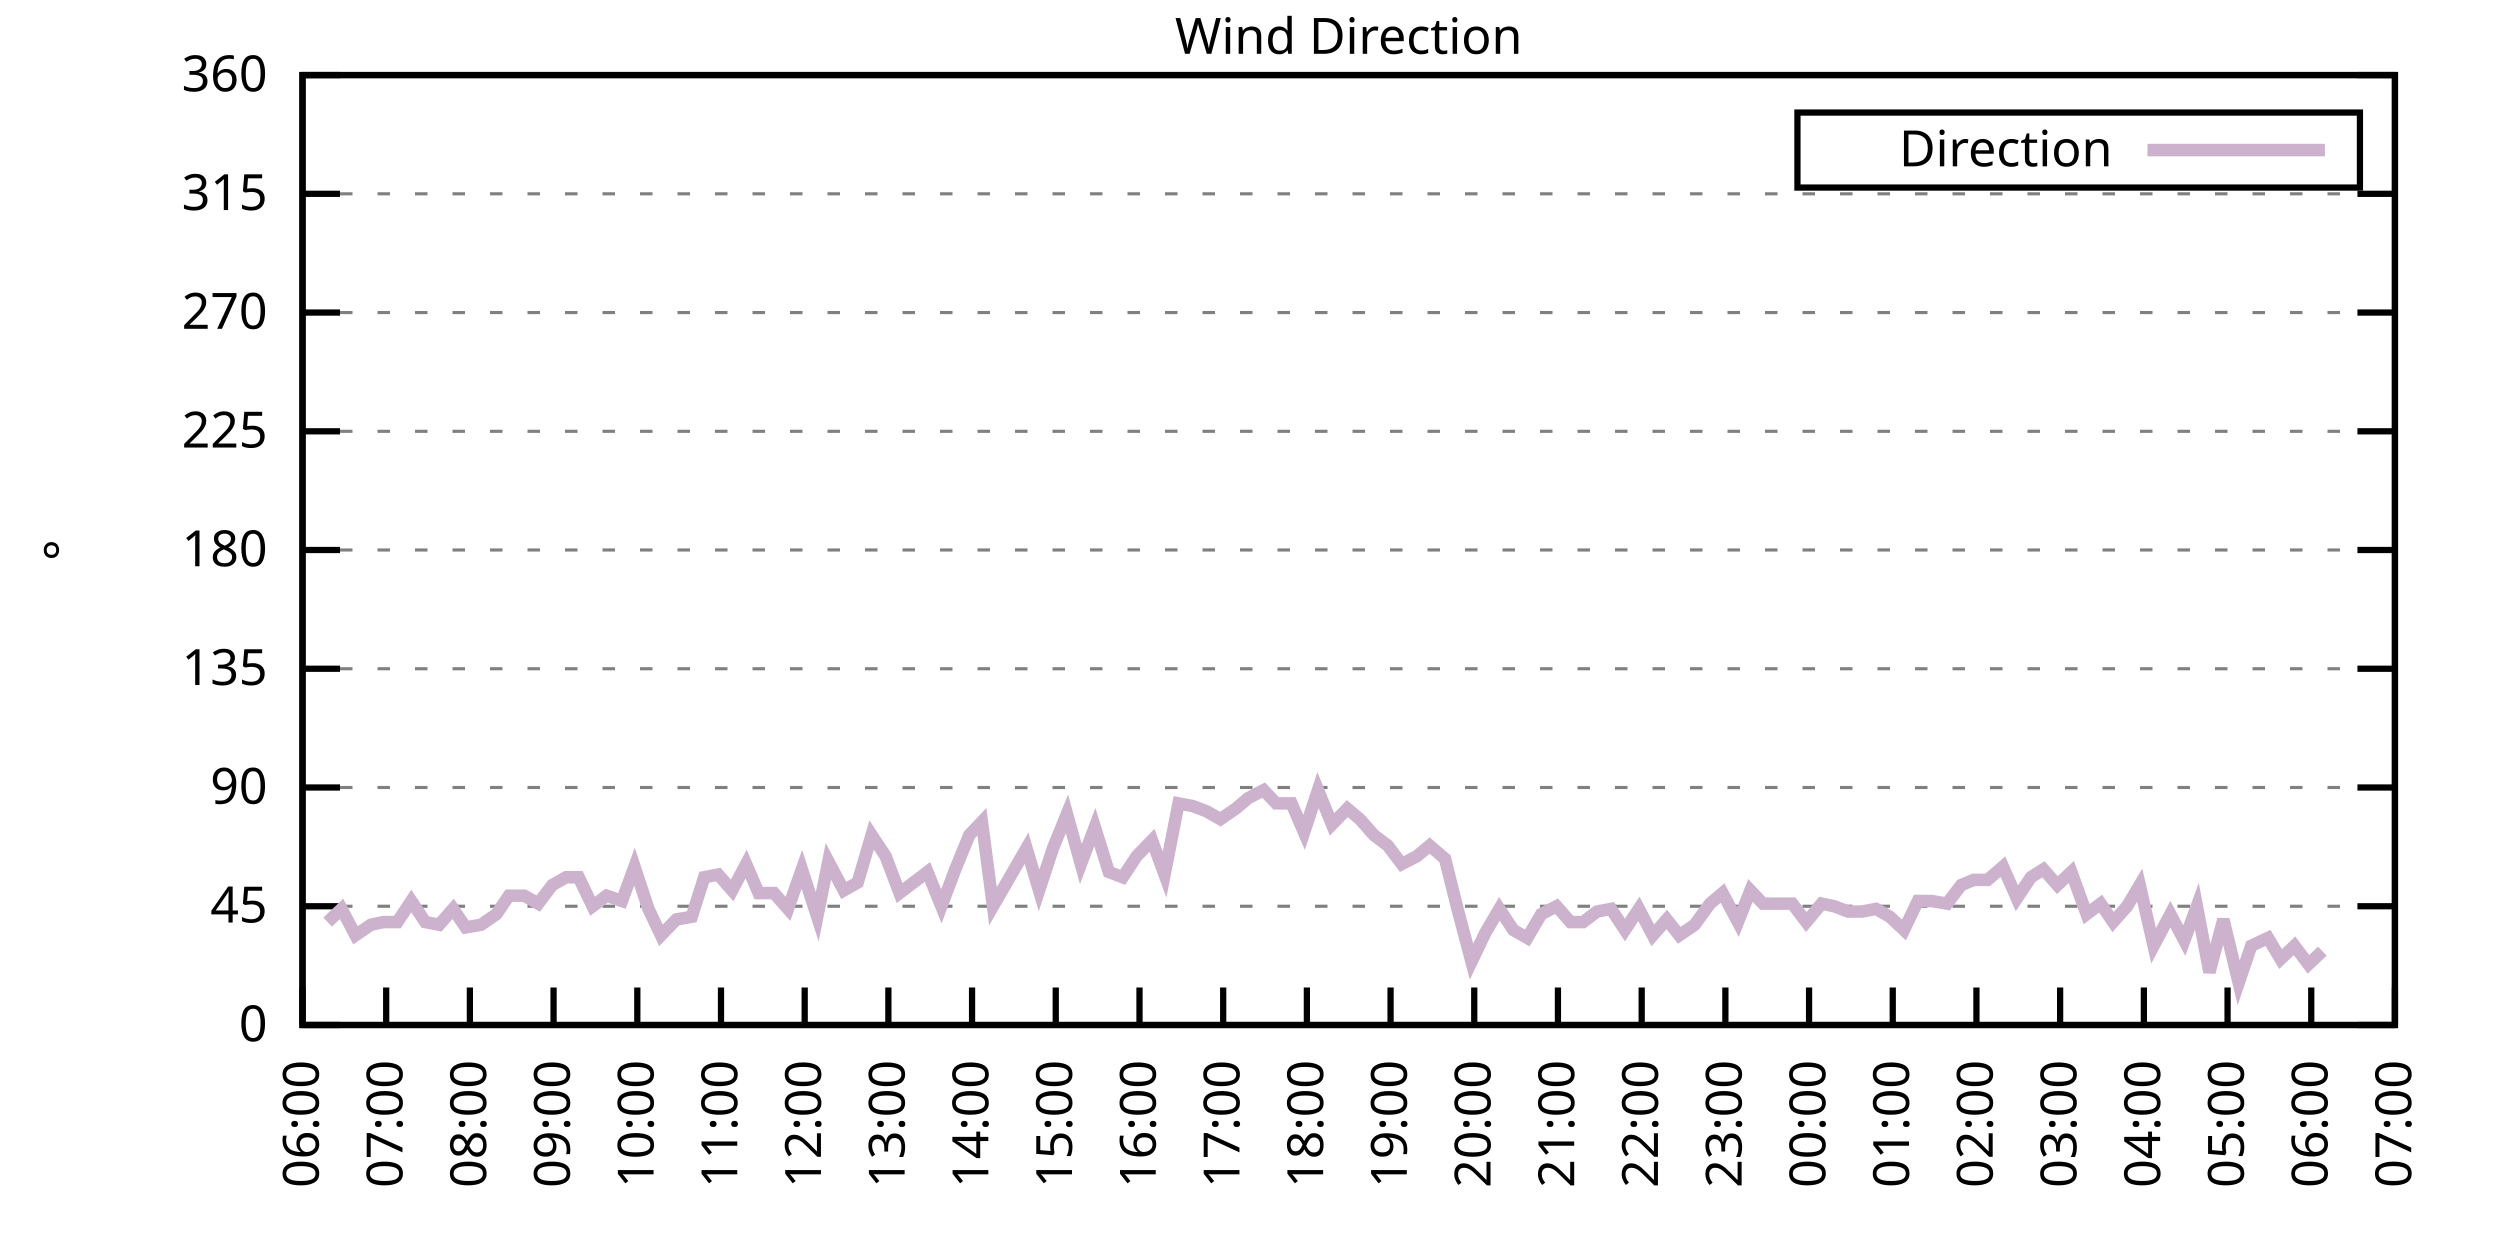
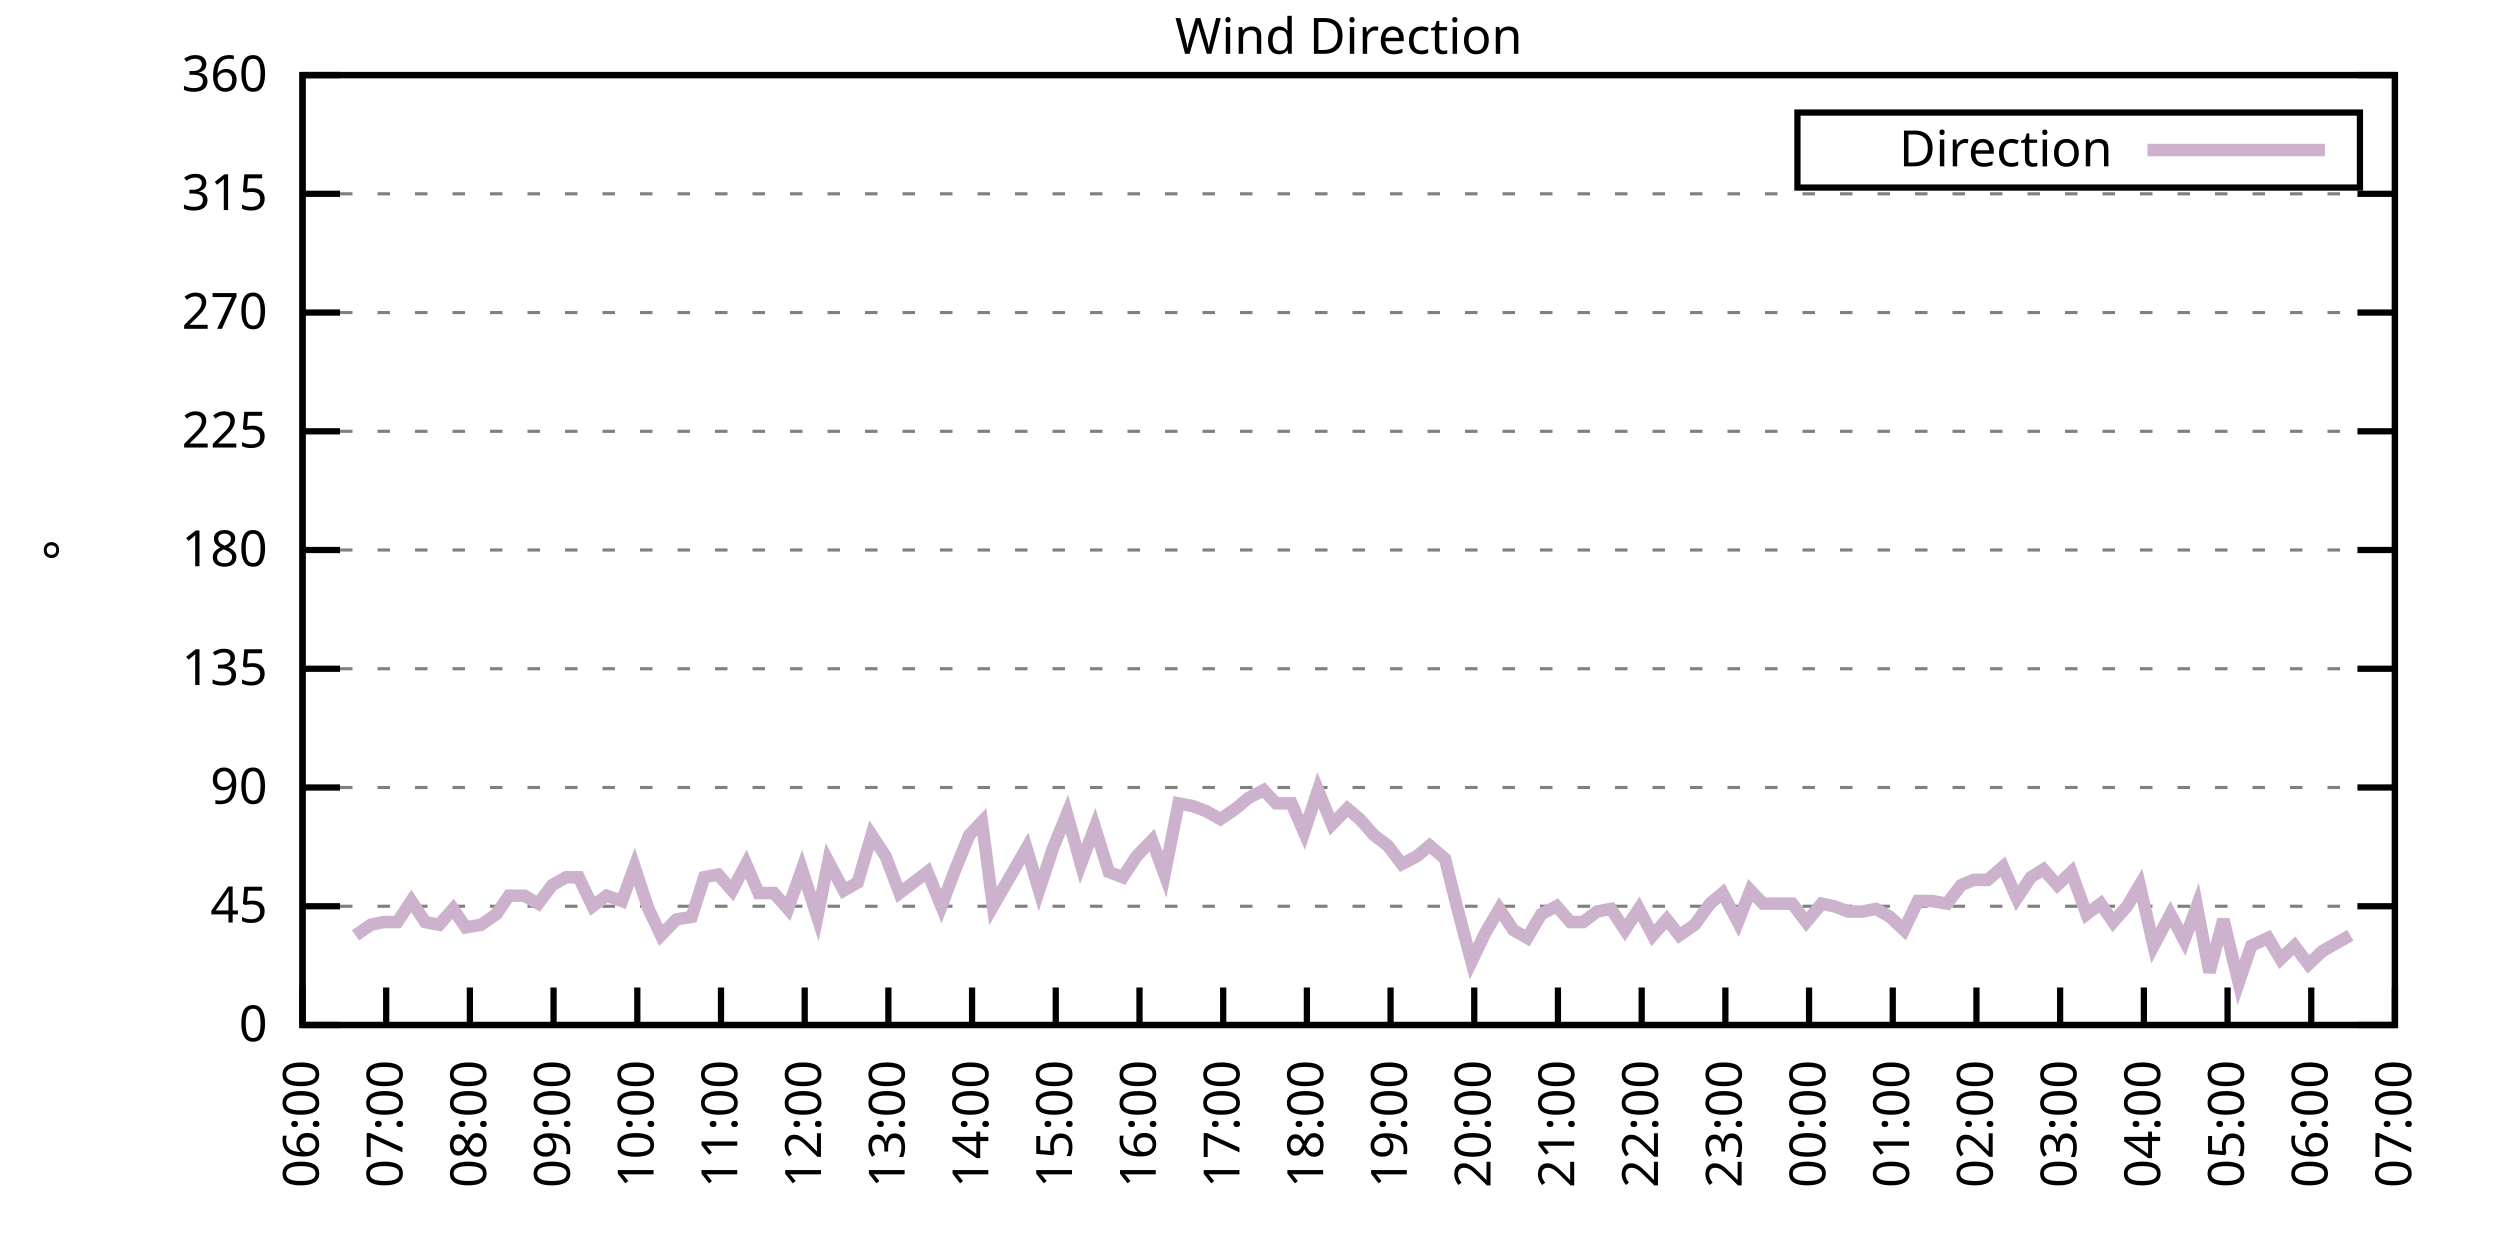
<svg xmlns="http://www.w3.org/2000/svg" xmlns:xlink="http://www.w3.org/1999/xlink" width="400" height="200" viewBox="0 0 400 200">
  <g id="gnuplot_canvas">
    <rect x="0" y="0" width="400" height="200" fill="none" />
    <defs>
      <circle id="gpDot" r="0.5" stroke-width="0.5" stroke="currentColor" />
      <path id="gpPt0" stroke-width="0.333" stroke="currentColor" d="M-1,0 h2 M0,-1 v2" />
      <path id="gpPt1" stroke-width="0.333" stroke="currentColor" d="M-1,-1 L1,1 M1,-1 L-1,1" />
      <path id="gpPt2" stroke-width="0.333" stroke="currentColor" d="M-1,0 L1,0 M0,-1 L0,1 M-1,-1 L1,1 M-1,1 L1,-1" />
      <rect id="gpPt3" stroke-width="0.333" stroke="currentColor" x="-1" y="-1" width="2" height="2" />
      <rect id="gpPt4" stroke-width="0.333" stroke="currentColor" fill="currentColor" x="-1" y="-1" width="2" height="2" />
      <circle id="gpPt5" stroke-width="0.333" stroke="currentColor" cx="0" cy="0" r="1" />
      <use xlink:href="#gpPt5" id="gpPt6" fill="currentColor" stroke="none" />
      <path id="gpPt7" stroke-width="0.333" stroke="currentColor" d="M0,-1.33 L-1.33,0.67 L1.33,0.67 z" />
      <use xlink:href="#gpPt7" id="gpPt8" fill="currentColor" stroke="none" />
      <use xlink:href="#gpPt7" id="gpPt9" stroke="currentColor" transform="rotate(180)" />
      <use xlink:href="#gpPt9" id="gpPt10" fill="currentColor" stroke="none" />
      <use xlink:href="#gpPt3" id="gpPt11" stroke="currentColor" transform="rotate(45)" />
      <use xlink:href="#gpPt11" id="gpPt12" fill="currentColor" stroke="none" />
      <path id="gpPt13" stroke-width="0.333" stroke="currentColor" d="M0,1.330 L1.265,0.411 L0.782,-1.067 L-0.782,-1.076 L-1.265,0.411 z" />
      <use xlink:href="#gpPt13" id="gpPt14" fill="currentColor" stroke="none" />
      <filter id="textbox" filterUnits="objectBoundingBox" x="0" y="0" height="1" width="1">
        <feFlood flood-color="white" flood-opacity="1" result="bgnd" />
        <feComposite in="SourceGraphic" in2="bgnd" operator="atop" />
      </filter>
      <filter id="greybox" filterUnits="objectBoundingBox" x="0" y="0" height="1" width="1">
        <feFlood flood-color="lightgrey" flood-opacity="1" result="grey" />
        <feComposite in="SourceGraphic" in2="grey" operator="atop" />
      </filter>
    </defs>
    <g fill="none" color="white" stroke="currentColor" stroke-width="1.00" stroke-linecap="butt" stroke-linejoin="miter">
</g>
    <g fill="none" color="black" stroke="currentColor" stroke-width="1.00" stroke-linecap="butt" stroke-linejoin="miter">
      <g stroke="none" shape-rendering="crispEdges">
        <polygon fill="rgb(255, 255, 255)" points="48.40,164.00 383.18,164.00 383.18,12.02 48.40,12.02 " />
      </g>
    </g>
    <g fill="none" color="black" stroke="currentColor" stroke-width="1.00" stroke-linecap="butt" stroke-linejoin="miter">
</g>
    <g fill="none" color="black" stroke="black" stroke-width="0.50" stroke-linecap="butt" stroke-linejoin="miter">
</g>
    <g fill="none" color="gray" stroke="currentColor" stroke-width="0.50" stroke-linecap="butt" stroke-linejoin="miter">
      <path stroke="gray" stroke-dasharray="2,4" class="gridline" d="M48.40,164.00 L383.19,164.00  " />
    </g>
    <g fill="none" color="gray" stroke="gray" stroke-width="1.00" stroke-linecap="butt" stroke-linejoin="miter">
</g>
    <g fill="none" color="black" stroke="currentColor" stroke-width="1.00" stroke-linecap="butt" stroke-linejoin="miter">
      <path stroke="black" d="M48.40,164.00 L54.40,164.00 M383.19,164.00 L377.19,164.00  " />
      <g transform="translate(42.80,166.60)" stroke="none" fill="black" font-family="Sans" font-size="8.00" text-anchor="end">
        <text>
          <tspan font-family="Sans"> 0</tspan>
        </text>
      </g>
    </g>
    <g fill="none" color="black" stroke="currentColor" stroke-width="1.00" stroke-linecap="butt" stroke-linejoin="miter">
</g>
    <g fill="none" color="black" stroke="black" stroke-width="0.50" stroke-linecap="butt" stroke-linejoin="miter">
</g>
    <g fill="none" color="gray" stroke="currentColor" stroke-width="0.50" stroke-linecap="butt" stroke-linejoin="miter">
      <path stroke="gray" stroke-dasharray="2,4" class="gridline" d="M48.40,145.00 L383.19,145.00  " />
    </g>
    <g fill="none" color="gray" stroke="gray" stroke-width="1.00" stroke-linecap="butt" stroke-linejoin="miter">
</g>
    <g fill="none" color="black" stroke="currentColor" stroke-width="1.00" stroke-linecap="butt" stroke-linejoin="miter">
      <path stroke="black" d="M48.40,145.00 L54.40,145.00 M383.19,145.00 L377.19,145.00  " />
      <g transform="translate(42.80,147.60)" stroke="none" fill="black" font-family="Sans" font-size="8.00" text-anchor="end">
        <text>
          <tspan font-family="Sans"> 45</tspan>
        </text>
      </g>
    </g>
    <g fill="none" color="black" stroke="currentColor" stroke-width="1.00" stroke-linecap="butt" stroke-linejoin="miter">
</g>
    <g fill="none" color="black" stroke="black" stroke-width="0.50" stroke-linecap="butt" stroke-linejoin="miter">
</g>
    <g fill="none" color="gray" stroke="currentColor" stroke-width="0.50" stroke-linecap="butt" stroke-linejoin="miter">
      <path stroke="gray" stroke-dasharray="2,4" class="gridline" d="M48.40,126.00 L383.19,126.00  " />
    </g>
    <g fill="none" color="gray" stroke="gray" stroke-width="1.00" stroke-linecap="butt" stroke-linejoin="miter">
</g>
    <g fill="none" color="black" stroke="currentColor" stroke-width="1.00" stroke-linecap="butt" stroke-linejoin="miter">
      <path stroke="black" d="M48.40,126.00 L54.40,126.00 M383.19,126.00 L377.19,126.00  " />
      <g transform="translate(42.80,128.60)" stroke="none" fill="black" font-family="Sans" font-size="8.00" text-anchor="end">
        <text>
          <tspan font-family="Sans"> 90</tspan>
        </text>
      </g>
    </g>
    <g fill="none" color="black" stroke="currentColor" stroke-width="1.00" stroke-linecap="butt" stroke-linejoin="miter">
</g>
    <g fill="none" color="black" stroke="black" stroke-width="0.50" stroke-linecap="butt" stroke-linejoin="miter">
</g>
    <g fill="none" color="gray" stroke="currentColor" stroke-width="0.50" stroke-linecap="butt" stroke-linejoin="miter">
      <path stroke="gray" stroke-dasharray="2,4" class="gridline" d="M48.40,107.00 L383.19,107.00  " />
    </g>
    <g fill="none" color="gray" stroke="gray" stroke-width="1.00" stroke-linecap="butt" stroke-linejoin="miter">
</g>
    <g fill="none" color="black" stroke="currentColor" stroke-width="1.00" stroke-linecap="butt" stroke-linejoin="miter">
      <path stroke="black" d="M48.40,107.00 L54.40,107.00 M383.19,107.00 L377.19,107.00  " />
      <g transform="translate(42.80,109.60)" stroke="none" fill="black" font-family="Sans" font-size="8.00" text-anchor="end">
        <text>
          <tspan font-family="Sans"> 135</tspan>
        </text>
      </g>
    </g>
    <g fill="none" color="black" stroke="currentColor" stroke-width="1.00" stroke-linecap="butt" stroke-linejoin="miter">
</g>
    <g fill="none" color="black" stroke="black" stroke-width="0.50" stroke-linecap="butt" stroke-linejoin="miter">
</g>
    <g fill="none" color="gray" stroke="currentColor" stroke-width="0.50" stroke-linecap="butt" stroke-linejoin="miter">
      <path stroke="gray" stroke-dasharray="2,4" class="gridline" d="M48.40,88.00 L383.19,88.00  " />
    </g>
    <g fill="none" color="gray" stroke="gray" stroke-width="1.00" stroke-linecap="butt" stroke-linejoin="miter">
</g>
    <g fill="none" color="black" stroke="currentColor" stroke-width="1.00" stroke-linecap="butt" stroke-linejoin="miter">
      <path stroke="black" d="M48.40,88.00 L54.40,88.00 M383.19,88.00 L377.19,88.00  " />
      <g transform="translate(42.80,90.60)" stroke="none" fill="black" font-family="Sans" font-size="8.00" text-anchor="end">
        <text>
          <tspan font-family="Sans"> 180</tspan>
        </text>
      </g>
    </g>
    <g fill="none" color="black" stroke="currentColor" stroke-width="1.00" stroke-linecap="butt" stroke-linejoin="miter">
</g>
    <g fill="none" color="black" stroke="black" stroke-width="0.50" stroke-linecap="butt" stroke-linejoin="miter">
</g>
    <g fill="none" color="gray" stroke="currentColor" stroke-width="0.50" stroke-linecap="butt" stroke-linejoin="miter">
      <path stroke="gray" stroke-dasharray="2,4" class="gridline" d="M48.40,69.01 L383.19,69.01  " />
    </g>
    <g fill="none" color="gray" stroke="gray" stroke-width="1.00" stroke-linecap="butt" stroke-linejoin="miter">
</g>
    <g fill="none" color="black" stroke="currentColor" stroke-width="1.00" stroke-linecap="butt" stroke-linejoin="miter">
      <path stroke="black" d="M48.40,69.01 L54.40,69.01 M383.19,69.01 L377.19,69.01  " />
      <g transform="translate(42.80,71.61)" stroke="none" fill="black" font-family="Sans" font-size="8.00" text-anchor="end">
        <text>
          <tspan font-family="Sans"> 225</tspan>
        </text>
      </g>
    </g>
    <g fill="none" color="black" stroke="currentColor" stroke-width="1.00" stroke-linecap="butt" stroke-linejoin="miter">
</g>
    <g fill="none" color="black" stroke="black" stroke-width="0.50" stroke-linecap="butt" stroke-linejoin="miter">
</g>
    <g fill="none" color="gray" stroke="currentColor" stroke-width="0.50" stroke-linecap="butt" stroke-linejoin="miter">
      <path stroke="gray" stroke-dasharray="2,4" class="gridline" d="M48.40,50.01 L383.19,50.01  " />
    </g>
    <g fill="none" color="gray" stroke="gray" stroke-width="1.00" stroke-linecap="butt" stroke-linejoin="miter">
</g>
    <g fill="none" color="black" stroke="currentColor" stroke-width="1.00" stroke-linecap="butt" stroke-linejoin="miter">
      <path stroke="black" d="M48.40,50.01 L54.40,50.01 M383.19,50.01 L377.19,50.01  " />
      <g transform="translate(42.80,52.61)" stroke="none" fill="black" font-family="Sans" font-size="8.00" text-anchor="end">
        <text>
          <tspan font-family="Sans"> 270</tspan>
        </text>
      </g>
    </g>
    <g fill="none" color="black" stroke="currentColor" stroke-width="1.00" stroke-linecap="butt" stroke-linejoin="miter">
</g>
    <g fill="none" color="black" stroke="black" stroke-width="0.50" stroke-linecap="butt" stroke-linejoin="miter">
</g>
    <g fill="none" color="gray" stroke="currentColor" stroke-width="0.50" stroke-linecap="butt" stroke-linejoin="miter">
      <path stroke="gray" stroke-dasharray="2,4" class="gridline" d="M48.40,31.01 L383.19,31.01  " />
    </g>
    <g fill="none" color="gray" stroke="gray" stroke-width="1.00" stroke-linecap="butt" stroke-linejoin="miter">
</g>
    <g fill="none" color="black" stroke="currentColor" stroke-width="1.00" stroke-linecap="butt" stroke-linejoin="miter">
      <path stroke="black" d="M48.40,31.01 L54.40,31.01 M383.19,31.01 L377.19,31.01  " />
      <g transform="translate(42.80,33.61)" stroke="none" fill="black" font-family="Sans" font-size="8.00" text-anchor="end">
        <text>
          <tspan font-family="Sans"> 315</tspan>
        </text>
      </g>
    </g>
    <g fill="none" color="black" stroke="currentColor" stroke-width="1.00" stroke-linecap="butt" stroke-linejoin="miter">
</g>
    <g fill="none" color="black" stroke="black" stroke-width="0.50" stroke-linecap="butt" stroke-linejoin="miter">
</g>
    <g fill="none" color="gray" stroke="currentColor" stroke-width="0.50" stroke-linecap="butt" stroke-linejoin="miter">
      <path stroke="gray" stroke-dasharray="2,4" class="gridline" d="M48.40,12.01 L383.19,12.01  " />
    </g>
    <g fill="none" color="gray" stroke="gray" stroke-width="1.00" stroke-linecap="butt" stroke-linejoin="miter">
</g>
    <g fill="none" color="black" stroke="currentColor" stroke-width="1.00" stroke-linecap="butt" stroke-linejoin="miter">
      <path stroke="black" d="M48.40,12.01 L54.40,12.01 M383.19,12.01 L377.19,12.01  " />
      <g transform="translate(42.80,14.61)" stroke="none" fill="black" font-family="Sans" font-size="8.00" text-anchor="end">
        <text>
          <tspan font-family="Sans"> 360</tspan>
        </text>
      </g>
    </g>
    <g fill="none" color="black" stroke="currentColor" stroke-width="1.00" stroke-linecap="butt" stroke-linejoin="miter">
      <path stroke="black" d="M48.40,164.00 L48.40,158.00  " />
      <g transform="translate(51.00,169.60) rotate(270.00)" stroke="none" fill="black" font-family="Sans" font-size="8.00" text-anchor="end">
        <text>
          <tspan font-family="Sans">06:00</tspan>
        </text>
      </g>
    </g>
    <g fill="none" color="black" stroke="currentColor" stroke-width="1.00" stroke-linecap="butt" stroke-linejoin="miter">
      <path stroke="black" d="M61.79,164.00 L61.79,158.00  " />
      <g transform="translate(64.39,169.60) rotate(270.00)" stroke="none" fill="black" font-family="Sans" font-size="8.00" text-anchor="end">
        <text>
          <tspan font-family="Sans">07:00</tspan>
        </text>
      </g>
    </g>
    <g fill="none" color="black" stroke="currentColor" stroke-width="1.00" stroke-linecap="butt" stroke-linejoin="miter">
      <path stroke="black" d="M75.18,164.00 L75.18,158.00  " />
      <g transform="translate(77.78,169.60) rotate(270.00)" stroke="none" fill="black" font-family="Sans" font-size="8.00" text-anchor="end">
        <text>
          <tspan font-family="Sans">08:00</tspan>
        </text>
      </g>
    </g>
    <g fill="none" color="black" stroke="currentColor" stroke-width="1.00" stroke-linecap="butt" stroke-linejoin="miter">
      <path stroke="black" d="M88.57,164.00 L88.57,158.00  " />
      <g transform="translate(91.17,169.60) rotate(270.00)" stroke="none" fill="black" font-family="Sans" font-size="8.00" text-anchor="end">
        <text>
          <tspan font-family="Sans">09:00</tspan>
        </text>
      </g>
    </g>
    <g fill="none" color="black" stroke="currentColor" stroke-width="1.00" stroke-linecap="butt" stroke-linejoin="miter">
      <path stroke="black" d="M101.97,164.00 L101.97,158.00  " />
      <g transform="translate(104.57,169.60) rotate(270.00)" stroke="none" fill="black" font-family="Sans" font-size="8.00" text-anchor="end">
        <text>
          <tspan font-family="Sans">10:00</tspan>
        </text>
      </g>
    </g>
    <g fill="none" color="black" stroke="currentColor" stroke-width="1.00" stroke-linecap="butt" stroke-linejoin="miter">
      <path stroke="black" d="M115.36,164.00 L115.36,158.00  " />
      <g transform="translate(117.96,169.60) rotate(270.00)" stroke="none" fill="black" font-family="Sans" font-size="8.00" text-anchor="end">
        <text>
          <tspan font-family="Sans">11:00</tspan>
        </text>
      </g>
    </g>
    <g fill="none" color="black" stroke="currentColor" stroke-width="1.00" stroke-linecap="butt" stroke-linejoin="miter">
      <path stroke="black" d="M128.75,164.00 L128.75,158.00  " />
      <g transform="translate(131.35,169.60) rotate(270.00)" stroke="none" fill="black" font-family="Sans" font-size="8.00" text-anchor="end">
        <text>
          <tspan font-family="Sans">12:00</tspan>
        </text>
      </g>
    </g>
    <g fill="none" color="black" stroke="currentColor" stroke-width="1.00" stroke-linecap="butt" stroke-linejoin="miter">
      <path stroke="black" d="M142.14,164.00 L142.14,158.00  " />
      <g transform="translate(144.74,169.60) rotate(270.00)" stroke="none" fill="black" font-family="Sans" font-size="8.00" text-anchor="end">
        <text>
          <tspan font-family="Sans">13:00</tspan>
        </text>
      </g>
    </g>
    <g fill="none" color="black" stroke="currentColor" stroke-width="1.00" stroke-linecap="butt" stroke-linejoin="miter">
      <path stroke="black" d="M155.53,164.00 L155.53,158.00  " />
      <g transform="translate(158.13,169.60) rotate(270.00)" stroke="none" fill="black" font-family="Sans" font-size="8.00" text-anchor="end">
        <text>
          <tspan font-family="Sans">14:00</tspan>
        </text>
      </g>
    </g>
    <g fill="none" color="black" stroke="currentColor" stroke-width="1.00" stroke-linecap="butt" stroke-linejoin="miter">
      <path stroke="black" d="M168.92,164.00 L168.92,158.00  " />
      <g transform="translate(171.52,169.60) rotate(270.00)" stroke="none" fill="black" font-family="Sans" font-size="8.00" text-anchor="end">
        <text>
          <tspan font-family="Sans">15:00</tspan>
        </text>
      </g>
    </g>
    <g fill="none" color="black" stroke="currentColor" stroke-width="1.00" stroke-linecap="butt" stroke-linejoin="miter">
      <path stroke="black" d="M182.32,164.00 L182.32,158.00  " />
      <g transform="translate(184.92,169.60) rotate(270.00)" stroke="none" fill="black" font-family="Sans" font-size="8.00" text-anchor="end">
        <text>
          <tspan font-family="Sans">16:00</tspan>
        </text>
      </g>
    </g>
    <g fill="none" color="black" stroke="currentColor" stroke-width="1.00" stroke-linecap="butt" stroke-linejoin="miter">
      <path stroke="black" d="M195.71,164.00 L195.71,158.00  " />
      <g transform="translate(198.31,169.60) rotate(270.00)" stroke="none" fill="black" font-family="Sans" font-size="8.00" text-anchor="end">
        <text>
          <tspan font-family="Sans">17:00</tspan>
        </text>
      </g>
    </g>
    <g fill="none" color="black" stroke="currentColor" stroke-width="1.00" stroke-linecap="butt" stroke-linejoin="miter">
      <path stroke="black" d="M209.10,164.00 L209.10,158.00  " />
      <g transform="translate(211.70,169.60) rotate(270.00)" stroke="none" fill="black" font-family="Sans" font-size="8.00" text-anchor="end">
        <text>
          <tspan font-family="Sans">18:00</tspan>
        </text>
      </g>
    </g>
    <g fill="none" color="black" stroke="currentColor" stroke-width="1.00" stroke-linecap="butt" stroke-linejoin="miter">
      <path stroke="black" d="M222.49,164.00 L222.49,158.00  " />
      <g transform="translate(225.09,169.60) rotate(270.00)" stroke="none" fill="black" font-family="Sans" font-size="8.00" text-anchor="end">
        <text>
          <tspan font-family="Sans">19:00</tspan>
        </text>
      </g>
    </g>
    <g fill="none" color="black" stroke="currentColor" stroke-width="1.00" stroke-linecap="butt" stroke-linejoin="miter">
      <path stroke="black" d="M235.88,164.00 L235.88,158.00  " />
      <g transform="translate(238.48,169.60) rotate(270.00)" stroke="none" fill="black" font-family="Sans" font-size="8.00" text-anchor="end">
        <text>
          <tspan font-family="Sans">20:00</tspan>
        </text>
      </g>
    </g>
    <g fill="none" color="black" stroke="currentColor" stroke-width="1.00" stroke-linecap="butt" stroke-linejoin="miter">
      <path stroke="black" d="M249.27,164.00 L249.27,158.00  " />
      <g transform="translate(251.87,169.60) rotate(270.00)" stroke="none" fill="black" font-family="Sans" font-size="8.00" text-anchor="end">
        <text>
          <tspan font-family="Sans">21:00</tspan>
        </text>
      </g>
    </g>
    <g fill="none" color="black" stroke="currentColor" stroke-width="1.00" stroke-linecap="butt" stroke-linejoin="miter">
      <path stroke="black" d="M262.67,164.00 L262.67,158.00  " />
      <g transform="translate(265.27,169.60) rotate(270.00)" stroke="none" fill="black" font-family="Sans" font-size="8.00" text-anchor="end">
        <text>
          <tspan font-family="Sans">22:00</tspan>
        </text>
      </g>
    </g>
    <g fill="none" color="black" stroke="currentColor" stroke-width="1.00" stroke-linecap="butt" stroke-linejoin="miter">
      <path stroke="black" d="M276.06,164.00 L276.06,158.00  " />
      <g transform="translate(278.66,169.60) rotate(270.00)" stroke="none" fill="black" font-family="Sans" font-size="8.00" text-anchor="end">
        <text>
          <tspan font-family="Sans">23:00</tspan>
        </text>
      </g>
    </g>
    <g fill="none" color="black" stroke="currentColor" stroke-width="1.00" stroke-linecap="butt" stroke-linejoin="miter">
      <path stroke="black" d="M289.45,164.00 L289.45,158.00  " />
      <g transform="translate(292.05,169.60) rotate(270.00)" stroke="none" fill="black" font-family="Sans" font-size="8.00" text-anchor="end">
        <text>
          <tspan font-family="Sans">00:00</tspan>
        </text>
      </g>
    </g>
    <g fill="none" color="black" stroke="currentColor" stroke-width="1.00" stroke-linecap="butt" stroke-linejoin="miter">
      <path stroke="black" d="M302.84,164.00 L302.84,158.00  " />
      <g transform="translate(305.44,169.60) rotate(270.00)" stroke="none" fill="black" font-family="Sans" font-size="8.00" text-anchor="end">
        <text>
          <tspan font-family="Sans">01:00</tspan>
        </text>
      </g>
    </g>
    <g fill="none" color="black" stroke="currentColor" stroke-width="1.00" stroke-linecap="butt" stroke-linejoin="miter">
      <path stroke="black" d="M316.23,164.00 L316.23,158.00  " />
      <g transform="translate(318.83,169.60) rotate(270.00)" stroke="none" fill="black" font-family="Sans" font-size="8.00" text-anchor="end">
        <text>
          <tspan font-family="Sans">02:00</tspan>
        </text>
      </g>
    </g>
    <g fill="none" color="black" stroke="currentColor" stroke-width="1.00" stroke-linecap="butt" stroke-linejoin="miter">
      <path stroke="black" d="M329.62,164.00 L329.62,158.00  " />
      <g transform="translate(332.22,169.60) rotate(270.00)" stroke="none" fill="black" font-family="Sans" font-size="8.00" text-anchor="end">
        <text>
          <tspan font-family="Sans">03:00</tspan>
        </text>
      </g>
    </g>
    <g fill="none" color="black" stroke="currentColor" stroke-width="1.00" stroke-linecap="butt" stroke-linejoin="miter">
      <path stroke="black" d="M343.02,164.00 L343.02,158.00  " />
      <g transform="translate(345.62,169.60) rotate(270.00)" stroke="none" fill="black" font-family="Sans" font-size="8.00" text-anchor="end">
        <text>
          <tspan font-family="Sans">04:00</tspan>
        </text>
      </g>
    </g>
    <g fill="none" color="black" stroke="currentColor" stroke-width="1.00" stroke-linecap="butt" stroke-linejoin="miter">
      <path stroke="black" d="M356.41,164.00 L356.41,158.00  " />
      <g transform="translate(359.01,169.60) rotate(270.00)" stroke="none" fill="black" font-family="Sans" font-size="8.00" text-anchor="end">
        <text>
          <tspan font-family="Sans">05:00</tspan>
        </text>
      </g>
    </g>
    <g fill="none" color="black" stroke="currentColor" stroke-width="1.00" stroke-linecap="butt" stroke-linejoin="miter">
      <path stroke="black" d="M369.80,164.00 L369.80,158.00  " />
      <g transform="translate(372.40,169.60) rotate(270.00)" stroke="none" fill="black" font-family="Sans" font-size="8.00" text-anchor="end">
        <text>
          <tspan font-family="Sans">06:00</tspan>
        </text>
      </g>
    </g>
    <g fill="none" color="black" stroke="currentColor" stroke-width="1.00" stroke-linecap="butt" stroke-linejoin="miter">
      <path stroke="black" d="M383.19,164.00 L383.19,158.00  " />
      <g transform="translate(385.79,169.60) rotate(270.00)" stroke="none" fill="black" font-family="Sans" font-size="8.00" text-anchor="end">
        <text>
          <tspan font-family="Sans">07:00</tspan>
        </text>
      </g>
    </g>
    <g fill="none" color="black" stroke="currentColor" stroke-width="1.00" stroke-linecap="butt" stroke-linejoin="miter">
</g>
    <g fill="none" color="black" stroke="currentColor" stroke-width="1.00" stroke-linecap="butt" stroke-linejoin="miter">
      <path stroke="black" d="M48.40,12.01 L48.40,164.00 L383.19,164.00 L383.19,12.01 L48.40,12.01 Z  " />
    </g>
    <g fill="none" color="black" stroke="currentColor" stroke-width="1.00" stroke-linecap="butt" stroke-linejoin="miter">
</g>
    <g fill="none" color="black" stroke="currentColor" stroke-width="1.00" stroke-linecap="butt" stroke-linejoin="miter">
      <path stroke="black" d="M287.59,30.01 L287.59,18.01 L377.59,18.01 L377.59,30.01 L287.59,30.01 Z  " />
    </g>
    <g id="Wind_direction_plot_1">
      <g fill="none" color="white" stroke="black" stroke-width="2.00" stroke-linecap="butt" stroke-linejoin="miter">
</g>
      <g fill="none" color="black" stroke="currentColor" stroke-width="2.00" stroke-linecap="butt" stroke-linejoin="miter">
        <g transform="translate(337.99,26.61)" stroke="none" fill="black" font-family="Sans" font-size="8.00" text-anchor="end">
          <text>
            <tspan font-family="Sans">Direction</tspan>
          </text>
        </g>
      </g>
      <g fill="none" color="black" stroke="currentColor" stroke-width="2.00" stroke-linecap="butt" stroke-linejoin="miter">
-         <path stroke="rgb(204, 178, 204)" d="M343.59,24.01 L371.99,24.01 M52.42,147.53 L54.65,145.42 L56.88,149.65 L59.34,147.96 L61.35,147.53 L63.58,147.53   L65.81,144.16 L68.04,147.53 L70.27,147.96 L72.50,145.42 L74.51,148.38 L76.97,147.96 L79.42,146.27 L81.43,143.31   L83.89,143.31 L86.12,144.58 L88.35,141.62 L90.58,140.36 L92.59,140.36 L94.82,145.00 L97.06,143.31 L99.51,144.16   L101.52,138.67 L103.75,145.42 L105.76,149.65 L108.22,147.11 L110.67,146.69 L112.68,140.36 L114.91,139.93 L117.14,142.47   L119.38,138.25 L121.38,142.89 L123.84,142.89 L126.07,145.42 L128.30,139.09 L130.76,146.69 L132.54,137.82 L135.00,142.47   L137.23,141.20 L139.46,133.60 L141.69,136.98 L143.93,142.89 L146.16,141.20 L148.39,139.51 L150.62,145.00 L152.85,139.09   L155.09,133.60 L157.10,131.49 L158.88,145.00 L161.56,140.36 L164.24,135.71 L166.25,142.47 L168.48,135.71 L170.71,130.22   L172.94,138.25 L175.17,132.34 L177.41,139.51 L179.64,140.36 L181.87,136.98 L184.32,134.45 L186.33,139.93 L188.57,128.54   L190.80,128.96 L193.03,129.80 L195.26,131.07 L197.72,129.38 L199.73,127.69 L202.18,126.42 L204.19,128.54 L206.64,128.54   L208.65,133.18 L210.88,126.42 L213.12,131.91 L215.57,129.38 L217.58,131.07 L219.81,133.60 L222.04,135.29 L224.28,138.25   L226.73,136.98 L228.74,135.29 L231.20,137.40 L233.20,145.42 L235.44,153.87 L237.67,149.22 L239.90,145.42 L242.13,148.80   L244.36,150.07 L246.60,146.27 L249.05,145.00 L251.28,147.53 L253.29,147.53 L255.52,145.85 L257.76,145.42 L259.99,148.80   L262.22,145.42 L264.45,149.65 L266.68,147.11 L268.69,149.65 L271.15,147.96 L273.60,144.58 L275.61,142.89 L278.07,147.53   L280.07,142.47 L282.08,144.58 L284.54,144.58 L286.77,144.58 L289.00,147.53 L291.46,144.58 L293.47,145.00 L295.70,145.85   L297.93,145.85 L300.16,145.42 L302.39,146.69 L304.63,148.80 L306.86,144.16 L309.09,144.16 L311.54,144.58 L313.78,141.62   L315.79,140.78 L318.02,140.78 L320.47,138.67 L322.70,143.73 L324.94,140.36 L326.95,139.09 L329.18,141.62 L331.41,139.51   L333.86,146.27 L336.10,144.58 L338.10,147.53 L340.34,145.00 L342.35,141.62 L344.58,151.33 L347.26,146.27 L349.49,150.49   L351.50,145.00 L353.51,155.56 L355.74,147.11 L358.19,157.24 L360.20,151.33 L362.88,150.07 L364.89,153.45 L367.12,151.33   L369.35,154.29 L371.58,152.18  " />
+         <path stroke="rgb(204, 178, 204)" d="M343.59,24.01 L371.99,24.01 M56.88,149.65 L59.34,147.96 L61.35,147.53 L63.58,147.53 L65.81,144.16 L68.04,147.53   L70.27,147.96 L72.50,145.42 L74.51,148.38 L76.97,147.96 L79.42,146.27 L81.43,143.31 L83.89,143.31 L86.12,144.58   L88.35,141.62 L90.58,140.36 L92.59,140.36 L94.82,145.00 L97.06,143.31 L99.51,144.16 L101.52,138.67 L103.75,145.42   L105.76,149.65 L108.22,147.11 L110.67,146.69 L112.68,140.36 L114.91,139.93 L117.14,142.47 L119.38,138.25 L121.38,142.89   L123.84,142.89 L126.07,145.42 L128.30,139.09 L130.76,146.69 L132.54,137.82 L135.00,142.47 L137.23,141.20 L139.46,133.60   L141.69,136.98 L143.93,142.89 L146.16,141.20 L148.39,139.51 L150.62,145.00 L152.85,139.09 L155.09,133.60 L157.10,131.49   L158.88,145.00 L161.56,140.36 L164.24,135.71 L166.25,142.47 L168.48,135.71 L170.71,130.22 L172.94,138.25 L175.17,132.34   L177.41,139.51 L179.64,140.36 L181.87,136.98 L184.32,134.45 L186.33,139.93 L188.57,128.54 L190.80,128.96 L193.03,129.80   L195.26,131.07 L197.72,129.38 L199.73,127.69 L202.18,126.42 L204.19,128.54 L206.64,128.54 L208.65,133.18 L210.88,126.42   L213.12,131.91 L215.57,129.38 L217.58,131.07 L219.81,133.60 L222.04,135.29 L224.28,138.25 L226.73,136.98 L228.74,135.29   L231.20,137.40 L233.20,145.42 L235.44,153.87 L237.67,149.22 L239.90,145.42 L242.13,148.80 L244.36,150.07 L246.60,146.27   L249.05,145.00 L251.28,147.53 L253.29,147.53 L255.52,145.85 L257.76,145.42 L259.99,148.80 L262.22,145.42 L264.45,149.65   L266.68,147.11 L268.69,149.65 L271.15,147.96 L273.60,144.58 L275.61,142.89 L278.07,147.53 L280.07,142.47 L282.08,144.58   L284.54,144.58 L286.77,144.58 L289.00,147.53 L291.46,144.58 L293.47,145.00 L295.70,145.85 L297.93,145.85 L300.16,145.42   L302.39,146.69 L304.63,148.80 L306.86,144.16 L309.09,144.16 L311.54,144.58 L313.78,141.62 L315.79,140.78 L318.02,140.78   L320.47,138.67 L322.70,143.73 L324.94,140.36 L326.95,139.09 L329.18,141.62 L331.41,139.51 L333.86,146.27 L336.10,144.58   L338.10,147.53 L340.34,145.00 L342.35,141.62 L344.58,151.33 L347.26,146.27 L349.49,150.49 L351.50,145.00 L353.51,155.56   L355.74,147.11 L358.19,157.24 L360.20,151.33 L362.88,150.07 L364.89,153.45 L367.12,151.33 L369.35,154.29 L371.58,152.18   L373.82,150.91 L376.05,149.65  " />
      </g>
    </g>
    <g fill="none" color="black" stroke="currentColor" stroke-width="2.00" stroke-linecap="butt" stroke-linejoin="miter">
</g>
    <g fill="none" color="black" stroke="black" stroke-width="1.00" stroke-linecap="butt" stroke-linejoin="miter">
</g>
    <g fill="none" color="black" stroke="currentColor" stroke-width="1.00" stroke-linecap="butt" stroke-linejoin="miter">
      <path stroke="black" d="M48.40,12.01 L48.40,164.00 L383.19,164.00 L383.19,12.01 L48.40,12.01 Z  " />
      <g transform="translate(12.80,88.01) rotate(270.00)" stroke="none" fill="black" font-family="Sans" font-size="8.00" text-anchor="middle">
        <text>
          <tspan font-family="Sans">°</tspan>
        </text>
      </g>
    </g>
    <g fill="none" color="black" stroke="currentColor" stroke-width="1.00" stroke-linecap="butt" stroke-linejoin="miter">
</g>
    <g fill="none" color="black" stroke="currentColor" stroke-width="1.00" stroke-linecap="butt" stroke-linejoin="miter">
      <g transform="translate(215.79,8.61)" stroke="none" fill="black" font-family="Sans" font-size="8.00" text-anchor="middle">
        <text>
          <tspan font-family="Sans">Wind Direction</tspan>
        </text>
      </g>
    </g>
    <g fill="none" color="black" stroke="currentColor" stroke-width="1.00" stroke-linecap="butt" stroke-linejoin="miter">
</g>
  </g>
</svg>
